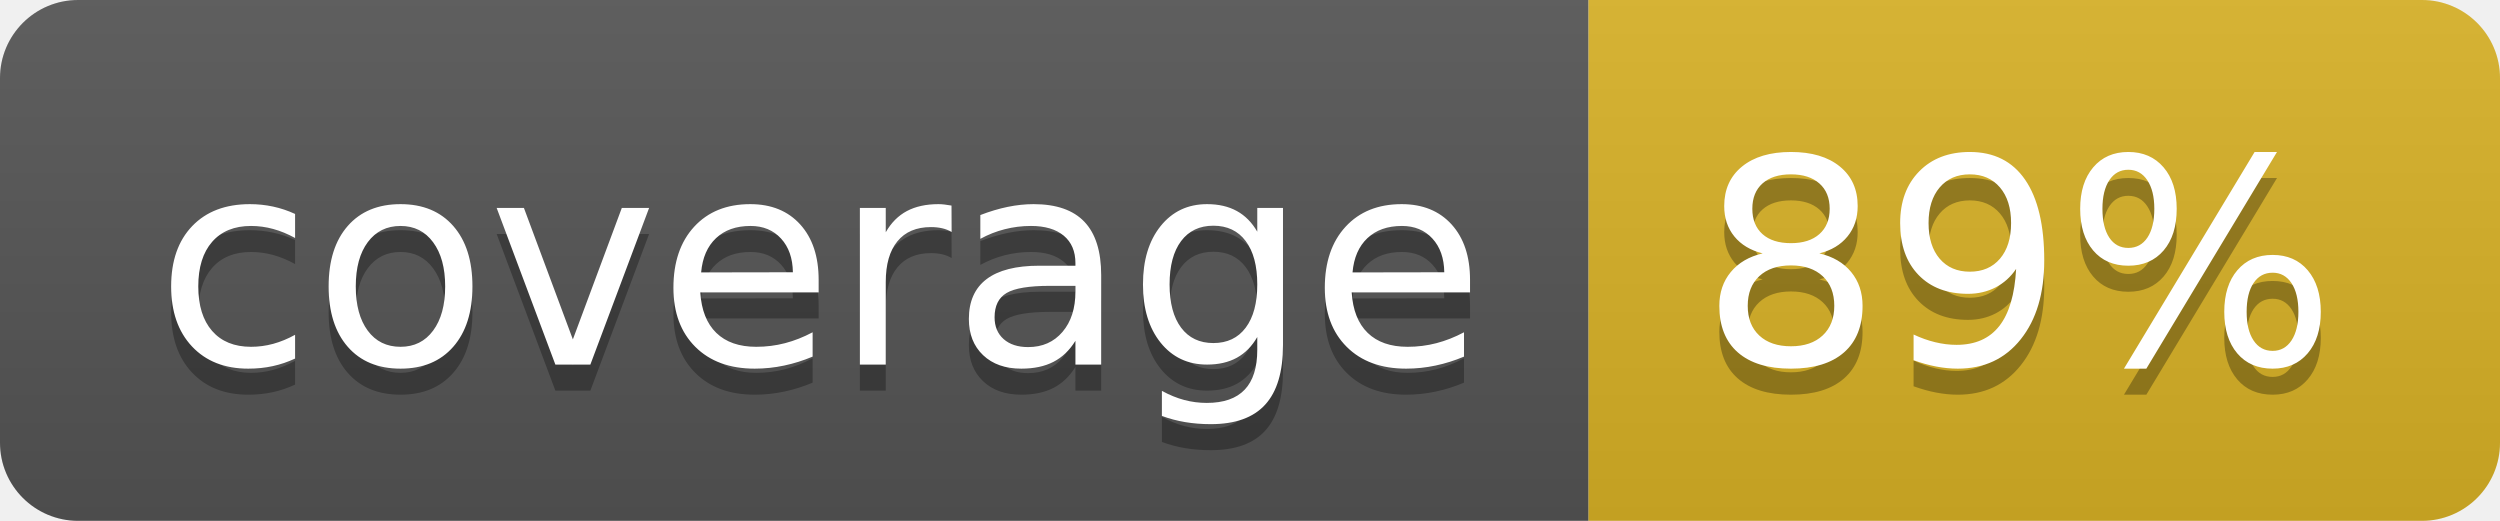
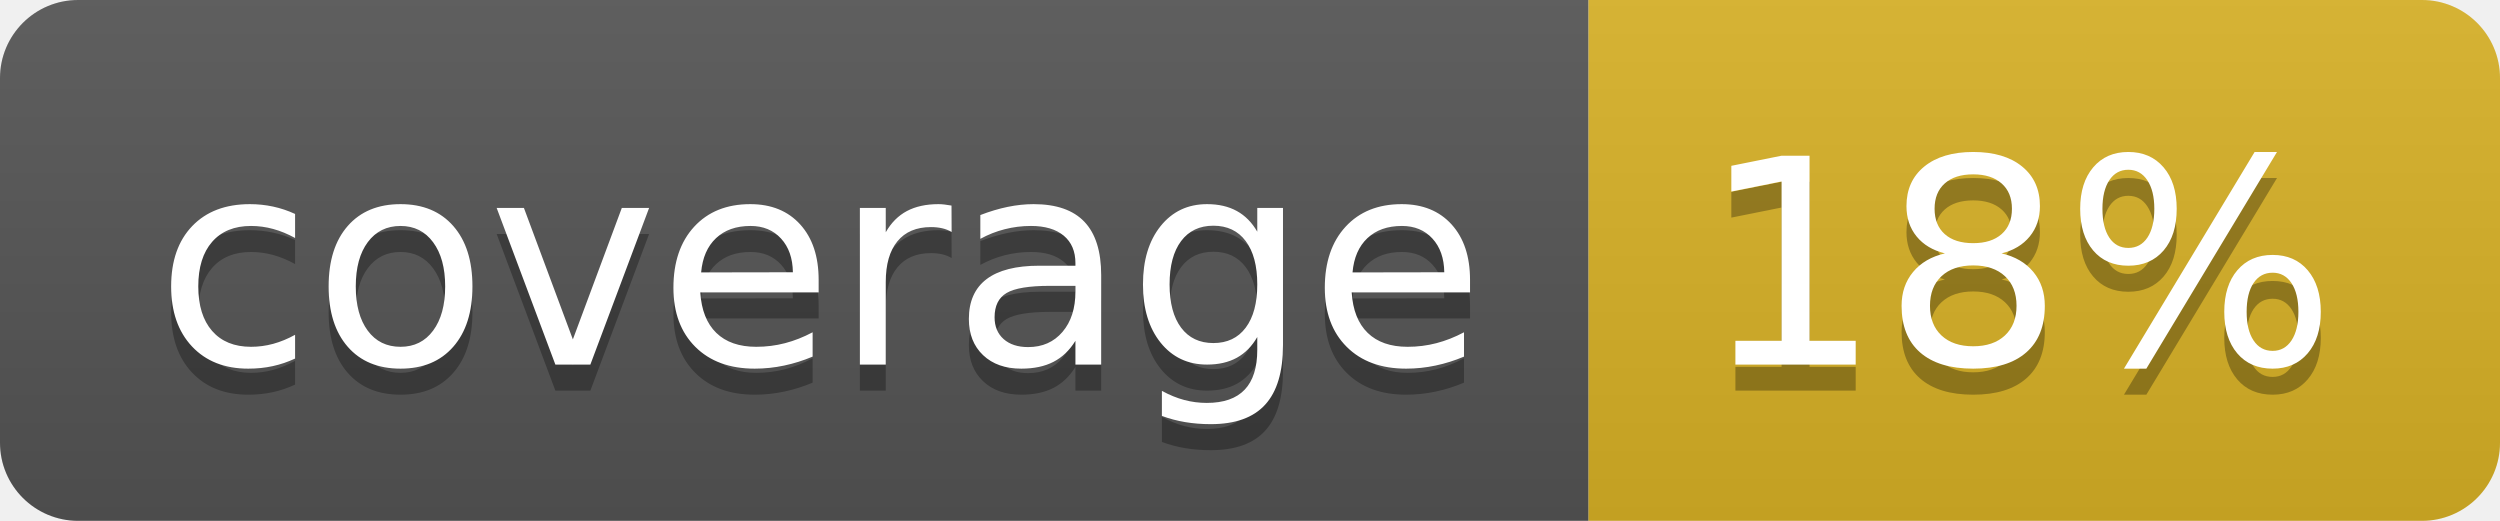
<svg xmlns="http://www.w3.org/2000/svg" width="96" height="20">
  <linearGradient id="b" x2="0" y2="100%">
    <stop offset="0" stop-color="#bbb" stop-opacity=".1" />
    <stop offset="1" stop-opacity=".1" />
  </linearGradient>
  <clipPath id="a">
    <rect width="96" height="20" rx="3" fill="#fff" />
  </clipPath>
  <g clip-path="url(#a)">
    <path fill="#555" d="M0 0h61v20H0z" />
    <path fill="#D9B226" d="M61 0h35v20H61z" />
    <path fill="url(#b)" d="M0 0h96v20H0z" />
  </g>
  <g fill="#fff" text-anchor="middle" font-family="DejaVu Sans,Verdana,Geneva,sans-serif" font-size="110">
    <text x="315" y="150" fill="#010101" fill-opacity=".3" transform="scale(.1)" textLength="510">coverage</text>
    <text x="315" y="140" transform="scale(.1)" textLength="510">coverage</text>
-     <text x="775" y="150" fill="#010101" fill-opacity=".3" transform="scale(.1)" textLength="250">89%</text>
-     <text x="775" y="140" transform="scale(.1)" textLength="250">89%</text>
+     <text x="775" y="150" fill="#010101" fill-opacity=".3" transform="scale(.1)" textLength="250">18%</text>
+     <text x="775" y="140" transform="scale(.1)" textLength="250">18%</text>
  </g>
</svg>
